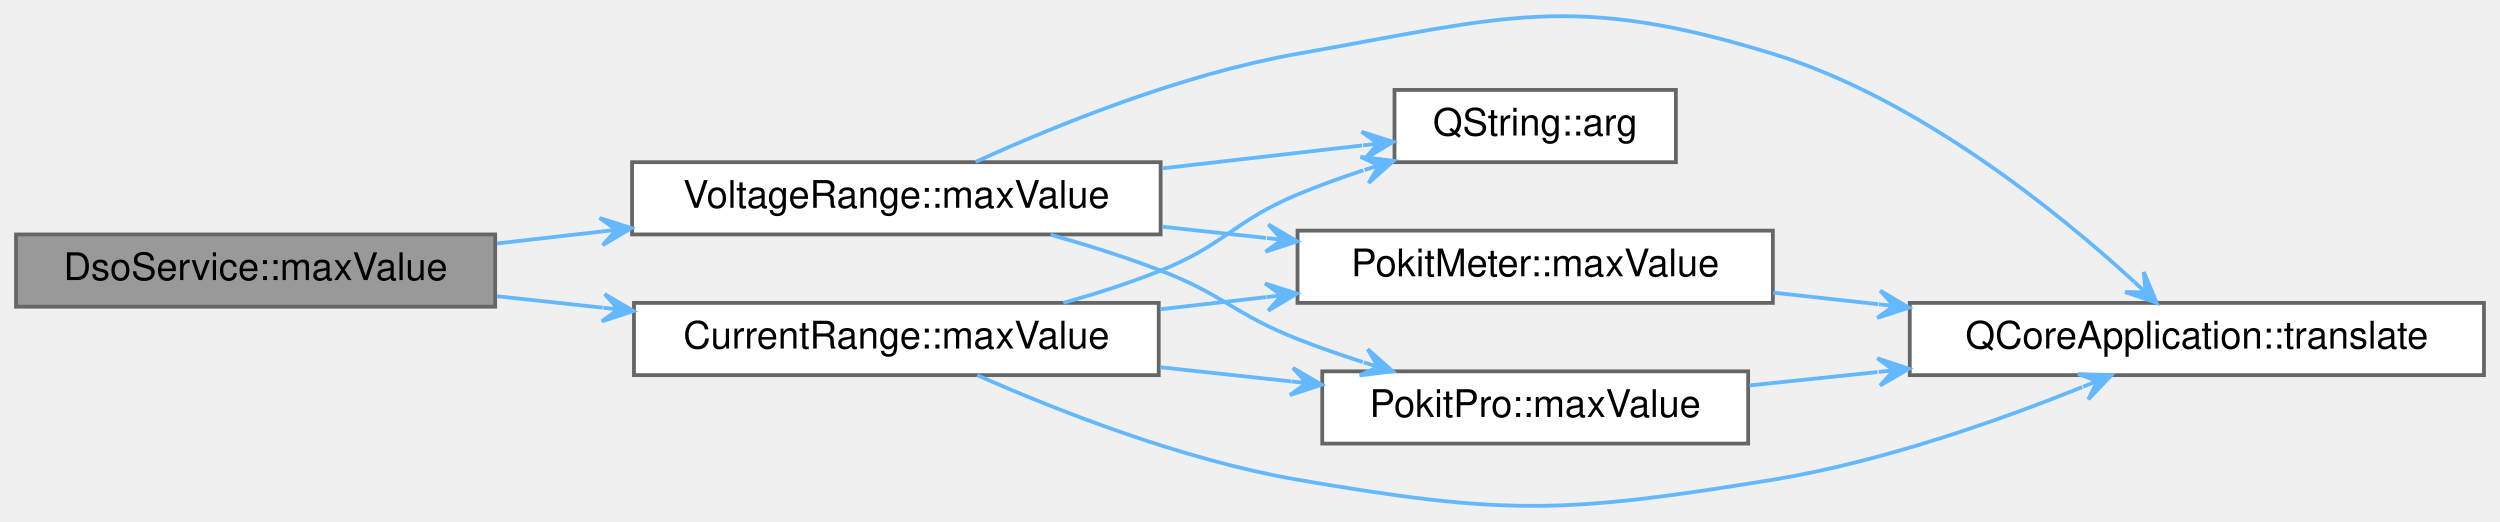
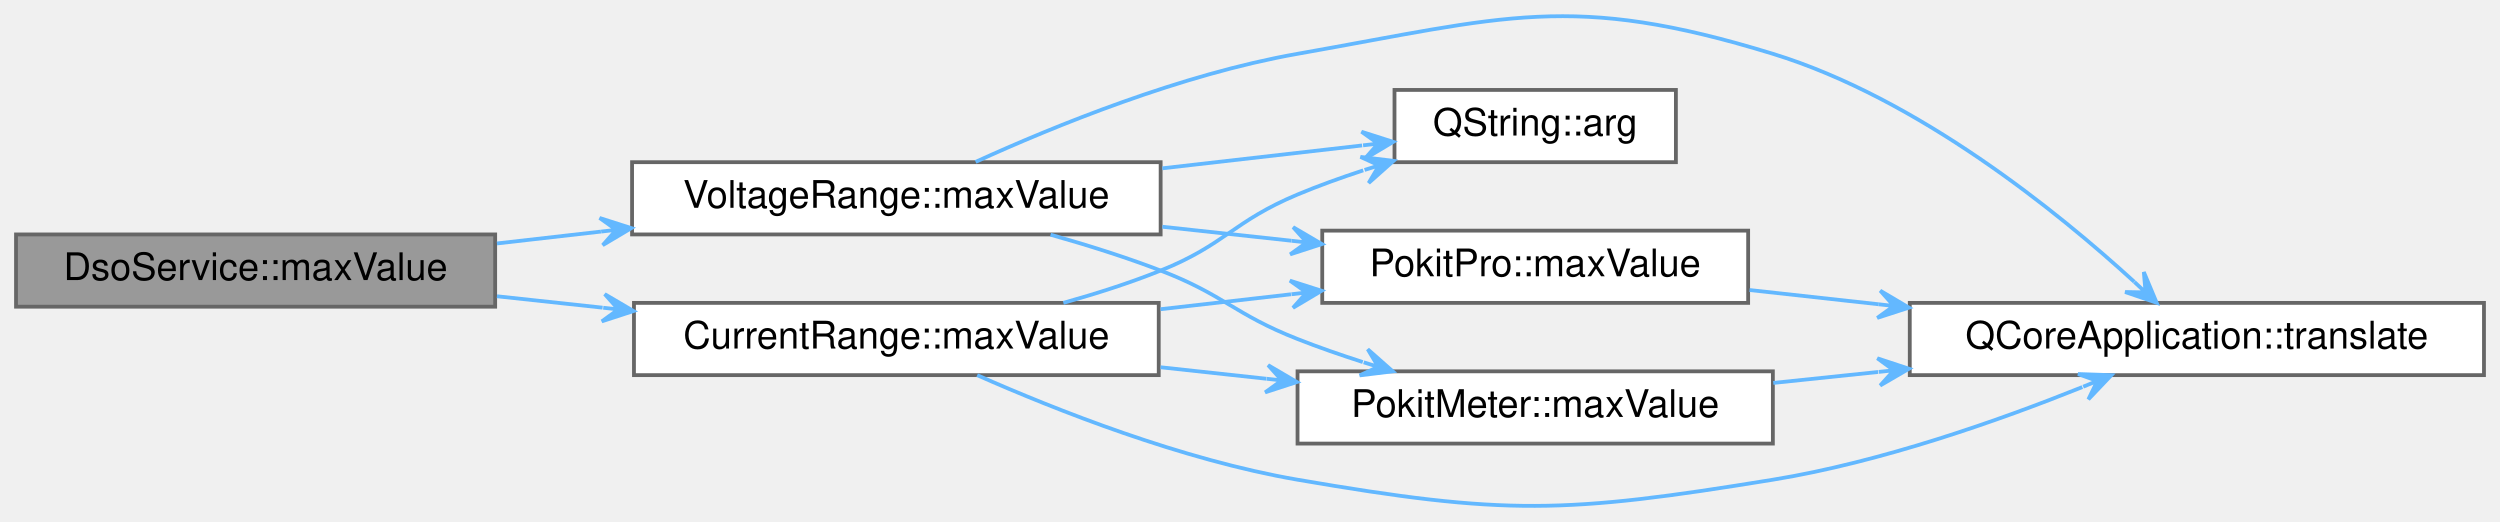
<svg xmlns="http://www.w3.org/2000/svg" xmlns:xlink="http://www.w3.org/1999/xlink" width="657pt" height="137pt" viewBox="0.00 0.00 657.00 137.09">
  <g id="graph0" class="graph" transform="scale(1 1) rotate(0) translate(4 133.09)">
    <g id="Node000001" class="node">
      <g id="a_Node000001">
        <a xlink:title="Returns the maximum value for range, or the string &quot;Auto&quot;.">
          <polygon fill="#999999" stroke="#666666" points="126,-71.44 0,-71.44 0,-52.44 126,-52.44 126,-71.44" />
          <text text-anchor="middle" x="63" y="-59.44" font-family="Helvetica,sans-Serif" font-size="10.00">DsoService::maxValue</text>
        </a>
      </g>
    </g>
    <g id="Node000002" class="node">
      <g id="a_Node000002">
        <a xlink:href="namespaceCurrentRange.html#a340ae103126865c13997adcde5976bd1" target="_top" xlink:title="Returns the maximum value for product's range in (integer) microamps, or the string &quot;Auto&quot;.">
          <polygon fill="white" stroke="#666666" points="300.5,-53.44 162.5,-53.44 162.5,-34.44 300.5,-34.44 300.5,-53.44" />
          <text text-anchor="middle" x="231.5" y="-41.44" font-family="Helvetica,sans-Serif" font-size="10.00">CurrentRange::maxValue</text>
        </a>
      </g>
    </g>
    <g id="edge1_Node000001_Node000002" class="edge">
      <g id="a_edge1_Node000001_Node000002">
        <a xlink:title=" ">
          <path fill="none" stroke="#63b8ff" d="M126.47,-55.18C135.54,-54.2 144.95,-53.19 154.25,-52.18" />
          <polygon fill="#63b8ff" stroke="#63b8ff" points="162.38,-51.3 154.81,-55.74 158.4,-51.73 154.42,-52.16 154.42,-52.16 154.42,-52.16 158.4,-51.73 154.04,-48.58 162.38,-51.3 162.38,-51.3" />
        </a>
      </g>
    </g>
    <g id="Node000007" class="node">
      <g id="a_Node000007">
        <a xlink:href="namespaceVoltageRange.html#adc3a8126ae8dcec8010fc8b037fab885" target="_top" xlink:title="Returns the maximum value for product's range in (integer) millivolts, or the string &quot;Auto&quot;.">
          <polygon fill="white" stroke="#666666" points="301,-90.44 162,-90.44 162,-71.44 301,-71.44 301,-90.44" />
          <text text-anchor="middle" x="231.5" y="-78.44" font-family="Helvetica,sans-Serif" font-size="10.00">VoltageRange::maxValue</text>
        </a>
      </g>
    </g>
    <g id="edge8_Node000001_Node000007" class="edge">
      <g id="a_edge8_Node000001_Node000007">
        <a xlink:title=" ">
          <path fill="none" stroke="#63b8ff" d="M126.47,-69.07C135.39,-70.08 144.65,-71.14 153.81,-72.19" />
          <polygon fill="#63b8ff" stroke="#63b8ff" points="161.82,-73.1 153.46,-75.77 157.84,-72.65 153.87,-72.19 153.87,-72.19 153.87,-72.19 157.84,-72.65 154.28,-68.62 161.82,-73.1 161.82,-73.1" />
        </a>
      </g>
    </g>
    <g id="Node000003" class="node">
      <g id="a_Node000003">
        <a target="_parent" xlink:href="https://doc.qt.io/qt-5/qstring.html#arg-1" xlink:title=" ">
          <polygon fill="white" stroke="#666666" points="436.5,-109.44 362.5,-109.44 362.5,-90.44 436.5,-90.44 436.5,-109.44" />
          <text text-anchor="middle" x="399.5" y="-97.44" font-family="Helvetica,sans-Serif" font-size="10.00">QString::arg</text>
        </a>
      </g>
    </g>
    <g id="edge2_Node000002_Node000003" class="edge">
      <g id="a_edge2_Node000002_Node000003">
        <a xlink:title=" ">
          <path fill="none" stroke="#63b8ff" d="M275.42,-53.45C284.02,-55.85 292.9,-58.68 301,-61.94 317.98,-68.76 320.11,-74.88 337,-81.94 342.5,-84.24 348.4,-86.36 354.28,-88.29" />
          <polygon fill="#63b8ff" stroke="#63b8ff" points="362.26,-90.79 353.55,-91.83 358.44,-89.59 354.63,-88.4 354.63,-88.4 354.63,-88.4 358.44,-89.59 355.7,-84.96 362.26,-90.79 362.26,-90.79" />
        </a>
      </g>
    </g>
    <g id="Node000004" class="node">
      <g id="a_Node000004">
-         <a xlink:href="namespacePokitPro.html#a377d083e0bc3e7972ba1476914dda1b5" target="_top" xlink:title="Returns the maximum value for range in (integer) nanofarads, or the string &quot;Auto&quot;.">
-           <polygon fill="white" stroke="#666666" points="455.5,-35.44 343.5,-35.44 343.5,-16.44 455.5,-16.44 455.5,-35.44" />
-           <text text-anchor="middle" x="399.5" y="-23.44" font-family="Helvetica,sans-Serif" font-size="10.00">PokitPro::maxValue</text>
+         <a xlink:href="namespacePokitMeter.html#a86a4eb262b1a9fde417acdee8eea00b7" target="_top" xlink:title="Returns the maximum value for range in (integer) microamps, or the string &quot;Auto&quot;.">
+           <polygon fill="white" stroke="#666666" points="462,-35.44 337,-35.44 337,-16.44 462,-16.44 462,-35.44" />
+           <text text-anchor="middle" x="399.5" y="-23.44" font-family="Helvetica,sans-Serif" font-size="10.00">PokitMeter::maxValue</text>
        </a>
      </g>
    </g>
    <g id="edge3_Node000002_Node000004" class="edge">
      <g id="a_edge3_Node000002_Node000004">
        <a xlink:title=" ">
-           <path fill="none" stroke="#63b8ff" d="M300.98,-36.51C312.33,-35.28 324.06,-34.01 335.28,-32.79" />
-           <polygon fill="#63b8ff" stroke="#63b8ff" points="343.34,-31.92 335.78,-36.36 339.37,-32.35 335.39,-32.78 335.39,-32.78 335.39,-32.78 339.37,-32.35 335,-29.2 343.34,-31.92 343.34,-31.92" />
+           <path fill="none" stroke="#63b8ff" d="M300.98,-36.51C310.16,-35.52 319.6,-34.49 328.8,-33.49" />
+           <polygon fill="#63b8ff" stroke="#63b8ff" points="336.83,-32.63 329.26,-37.07 332.85,-33.06 328.87,-33.49 328.87,-33.49 328.87,-33.49 332.85,-33.06 328.48,-29.91 336.83,-32.63 336.83,-32.63" />
        </a>
      </g>
    </g>
    <g id="Node000005" class="node">
      <g id="a_Node000005">
        <a target="_parent" xlink:href="https://doc.qt.io/qt-5/qcoreapplication.html#translate" xlink:title=" ">
          <polygon fill="white" stroke="#666666" points="649,-53.44 498,-53.44 498,-34.44 649,-34.44 649,-53.44" />
          <text text-anchor="middle" x="573.5" y="-41.44" font-family="Helvetica,sans-Serif" font-size="10.00">QCoreApplication::translate</text>
        </a>
      </g>
    </g>
    <g id="edge7_Node000002_Node000005" class="edge">
      <g id="a_edge7_Node000002_Node000005">
        <a xlink:title=" ">
          <path fill="none" stroke="#63b8ff" d="M252.76,-34.43C273.42,-25.3 306.65,-12.15 337,-6.94 391.75,2.47 407.17,2 462,-6.94 490.45,-11.57 521.47,-22.51 543.38,-31.3" />
          <polygon fill="#63b8ff" stroke="#63b8ff" points="551.02,-34.43 542.25,-34.73 547.31,-32.91 543.61,-31.4 543.61,-31.4 543.61,-31.4 547.31,-32.91 544.97,-28.07 551.02,-34.43 551.02,-34.43" />
        </a>
      </g>
    </g>
    <g id="Node000006" class="node">
      <g id="a_Node000006">
-         <a xlink:href="namespacePokitMeter.html#a86a4eb262b1a9fde417acdee8eea00b7" target="_top" xlink:title="Returns the maximum value for range in (integer) microamps, or the string &quot;Auto&quot;.">
-           <polygon fill="white" stroke="#666666" points="462,-72.44 337,-72.44 337,-53.44 462,-53.44 462,-72.44" />
-           <text text-anchor="middle" x="399.5" y="-60.44" font-family="Helvetica,sans-Serif" font-size="10.00">PokitMeter::maxValue</text>
+         <a xlink:href="namespacePokitPro.html#a377d083e0bc3e7972ba1476914dda1b5" target="_top" xlink:title="Returns the maximum value for range in (integer) nanofarads, or the string &quot;Auto&quot;.">
+           <polygon fill="white" stroke="#666666" points="455.5,-72.44 343.5,-72.44 343.5,-53.44 455.5,-53.44 455.5,-72.44" />
+           <text text-anchor="middle" x="399.5" y="-60.44" font-family="Helvetica,sans-Serif" font-size="10.00">PokitPro::maxValue</text>
        </a>
      </g>
    </g>
    <g id="edge5_Node000002_Node000006" class="edge">
      <g id="a_edge5_Node000002_Node000006">
        <a xlink:title=" ">
-           <path fill="none" stroke="#63b8ff" d="M300.98,-51.78C310.16,-52.83 319.6,-53.91 328.8,-54.96" />
-           <polygon fill="#63b8ff" stroke="#63b8ff" points="336.83,-55.88 328.47,-58.55 332.85,-55.42 328.88,-54.97 328.88,-54.97 328.88,-54.97 332.85,-55.42 329.29,-51.39 336.83,-55.88 336.83,-55.88" />
+           <path fill="none" stroke="#63b8ff" d="M300.98,-51.78C312.33,-53.07 324.06,-54.42 335.28,-55.7" />
+           <polygon fill="#63b8ff" stroke="#63b8ff" points="343.34,-56.62 334.99,-59.29 339.37,-56.17 335.4,-55.71 335.4,-55.71 335.4,-55.71 339.37,-56.17 335.8,-52.14 343.34,-56.62 343.34,-56.62" />
        </a>
      </g>
    </g>
    <g id="edge4_Node000004_Node000005" class="edge">
      <g id="a_edge4_Node000004_Node000005">
        <a xlink:title=" ">
-           <path fill="none" stroke="#63b8ff" d="M455.87,-31.73C466.62,-32.86 478.1,-34.06 489.51,-35.25" />
-           <polygon fill="#63b8ff" stroke="#63b8ff" points="497.79,-36.12 489.46,-38.87 493.81,-35.7 489.84,-35.29 489.84,-35.29 489.84,-35.29 493.81,-35.7 490.21,-31.71 497.79,-36.12 497.79,-36.12" />
+           <path fill="none" stroke="#63b8ff" d="M462.11,-32.39C471.06,-33.32 480.39,-34.3 489.67,-35.27" />
+           <polygon fill="#63b8ff" stroke="#63b8ff" points="497.8,-36.12 489.47,-38.87 493.82,-35.7 489.84,-35.29 489.84,-35.29 489.84,-35.29 493.82,-35.7 490.22,-31.71 497.8,-36.12 497.8,-36.12" />
        </a>
      </g>
    </g>
    <g id="edge6_Node000006_Node000005" class="edge">
      <g id="a_edge6_Node000006_Node000005">
        <a xlink:title=" ">
-           <path fill="none" stroke="#63b8ff" d="M462.11,-56.13C471.06,-55.14 480.39,-54.11 489.67,-53.09" />
-           <polygon fill="#63b8ff" stroke="#63b8ff" points="497.8,-52.19 490.24,-56.65 493.83,-52.63 489.85,-53.07 489.85,-53.07 489.85,-53.07 493.83,-52.63 489.45,-49.49 497.8,-52.19 497.8,-52.19" />
+           <path fill="none" stroke="#63b8ff" d="M455.87,-56.82C466.72,-55.62 478.32,-54.34 489.84,-53.07" />
+           <polygon fill="#63b8ff" stroke="#63b8ff" points="497.79,-52.19 490.24,-56.65 493.82,-52.63 489.84,-53.07 489.84,-53.07 489.84,-53.07 493.82,-52.63 489.45,-49.49 497.79,-52.19 497.79,-52.19" />
        </a>
      </g>
    </g>
    <g id="edge9_Node000007_Node000003" class="edge">
      <g id="a_edge9_Node000007_Node000003">
        <a xlink:title=" ">
          <path fill="none" stroke="#63b8ff" d="M301.46,-88.83C319.21,-90.86 337.84,-92.99 353.98,-94.84" />
          <polygon fill="#63b8ff" stroke="#63b8ff" points="362.17,-95.78 353.82,-98.45 358.2,-95.32 354.23,-94.87 354.23,-94.87 354.23,-94.87 358.2,-95.32 354.64,-91.29 362.17,-95.78 362.17,-95.78" />
        </a>
      </g>
    </g>
    <g id="edge10_Node000007_Node000004" class="edge">
      <g id="a_edge10_Node000007_Node000004">
        <a xlink:title=" ">
          <path fill="none" stroke="#63b8ff" d="M272.05,-71.37C281.64,-68.67 291.78,-65.48 301,-61.94 317.7,-55.52 320.35,-50.48 337,-43.94 342.48,-41.78 348.33,-39.75 354.15,-37.88" />
          <polygon fill="#63b8ff" stroke="#63b8ff" points="362.04,-35.44 355.46,-41.25 358.22,-36.62 354.4,-37.81 354.4,-37.81 354.4,-37.81 358.22,-36.62 353.33,-34.37 362.04,-35.44 362.04,-35.44" />
        </a>
      </g>
    </g>
    <g id="edge12_Node000007_Node000005" class="edge">
      <g id="a_edge12_Node000007_Node000005">
        <a xlink:title=" ">
          <path fill="none" stroke="#63b8ff" d="M252.35,-90.52C272.95,-99.91 306.39,-113.55 337,-118.94 391.71,-128.58 408.9,-135.26 462,-118.94 500.2,-107.2 537.05,-77.27 557.05,-58.97" />
          <polygon fill="#63b8ff" stroke="#63b8ff" points="562.93,-53.47 559.55,-61.56 560.01,-56.2 557.09,-58.93 557.09,-58.93 557.09,-58.93 560.01,-56.2 554.63,-56.3 562.93,-53.47 562.93,-53.47" />
        </a>
      </g>
    </g>
    <g id="edge11_Node000007_Node000006" class="edge">
      <g id="a_edge11_Node000007_Node000006">
        <a xlink:title=" ">
-           <path fill="none" stroke="#63b8ff" d="M301.46,-73.46C310.46,-72.48 319.69,-71.48 328.71,-70.51" />
-           <polygon fill="#63b8ff" stroke="#63b8ff" points="336.91,-69.62 329.35,-74.06 332.94,-70.05 328.96,-70.48 328.96,-70.48 328.96,-70.48 332.94,-70.05 328.57,-66.9 336.91,-69.62 336.91,-69.62" />
+           <path fill="none" stroke="#63b8ff" d="M301.46,-73.46C312.71,-72.24 324.32,-70.98 335.42,-69.78" />
+           <polygon fill="#63b8ff" stroke="#63b8ff" points="343.41,-68.91 335.84,-73.35 339.43,-69.34 335.45,-69.77 335.45,-69.77 335.45,-69.77 339.43,-69.34 335.06,-66.2 343.41,-68.91 343.41,-68.91" />
        </a>
      </g>
    </g>
  </g>
</svg>
